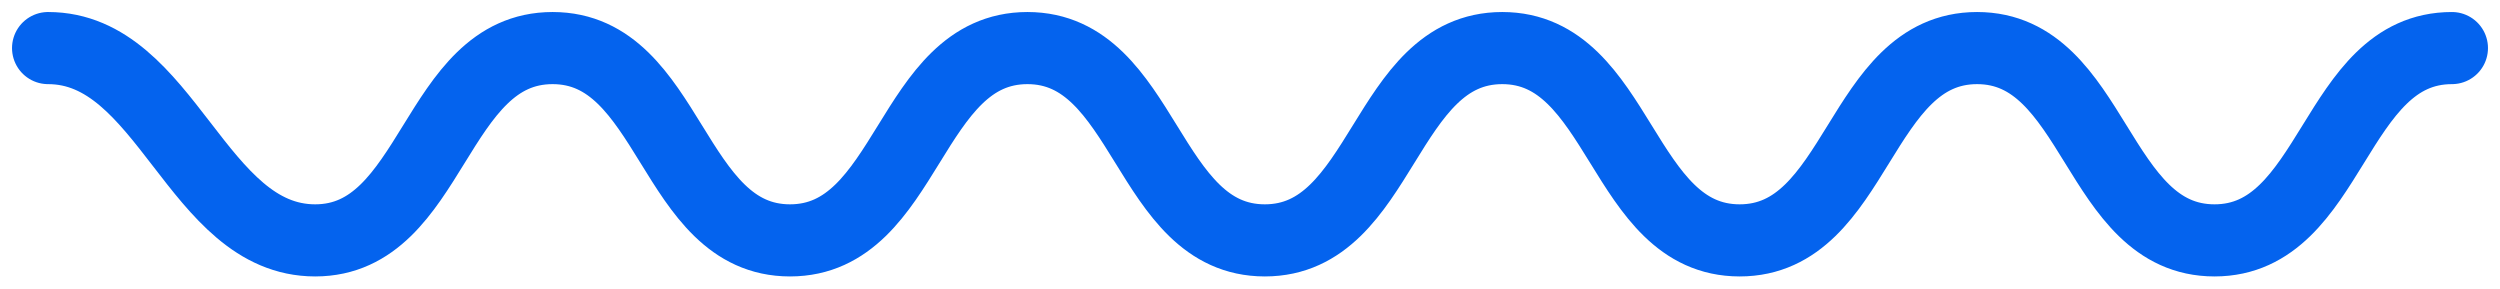
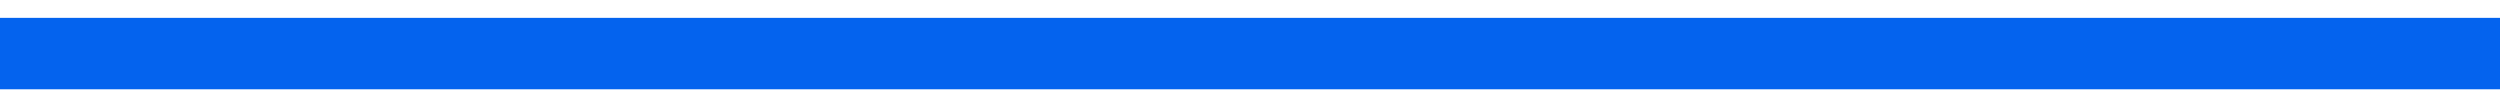
- <svg xmlns="http://www.w3.org/2000/svg" width="104" height="12" viewBox="0 0 104 12" fill="none">
-   <path d="M2 2C6.938 2 8.173 10 13.111 10C18.049 10 18.049 2 22.988 2C27.926 2 27.926 10 32.864 10C37.803 10 37.803 2 42.741 2C47.679 2 47.679 10 52.617 10C57.556 10 57.556 2 62.494 2C67.432 2 67.432 10 72.37 10C77.309 10 77.309 2 82.247 2C87.185 2 87.185 10 92.124 10C97.062 10 97.062 2 102 2" stroke="#0463EE" stroke-width="3" stroke-linecap="round" />
+ <svg xmlns="http://www.w3.org/2000/svg" width="105" height="4" viewBox="0 0 105 4" fill="none">
+   <line x1="-0.004" y1="2.25" x2="105.001" y2="2.25" stroke="#0463EE" stroke-width="3" />
</svg>
